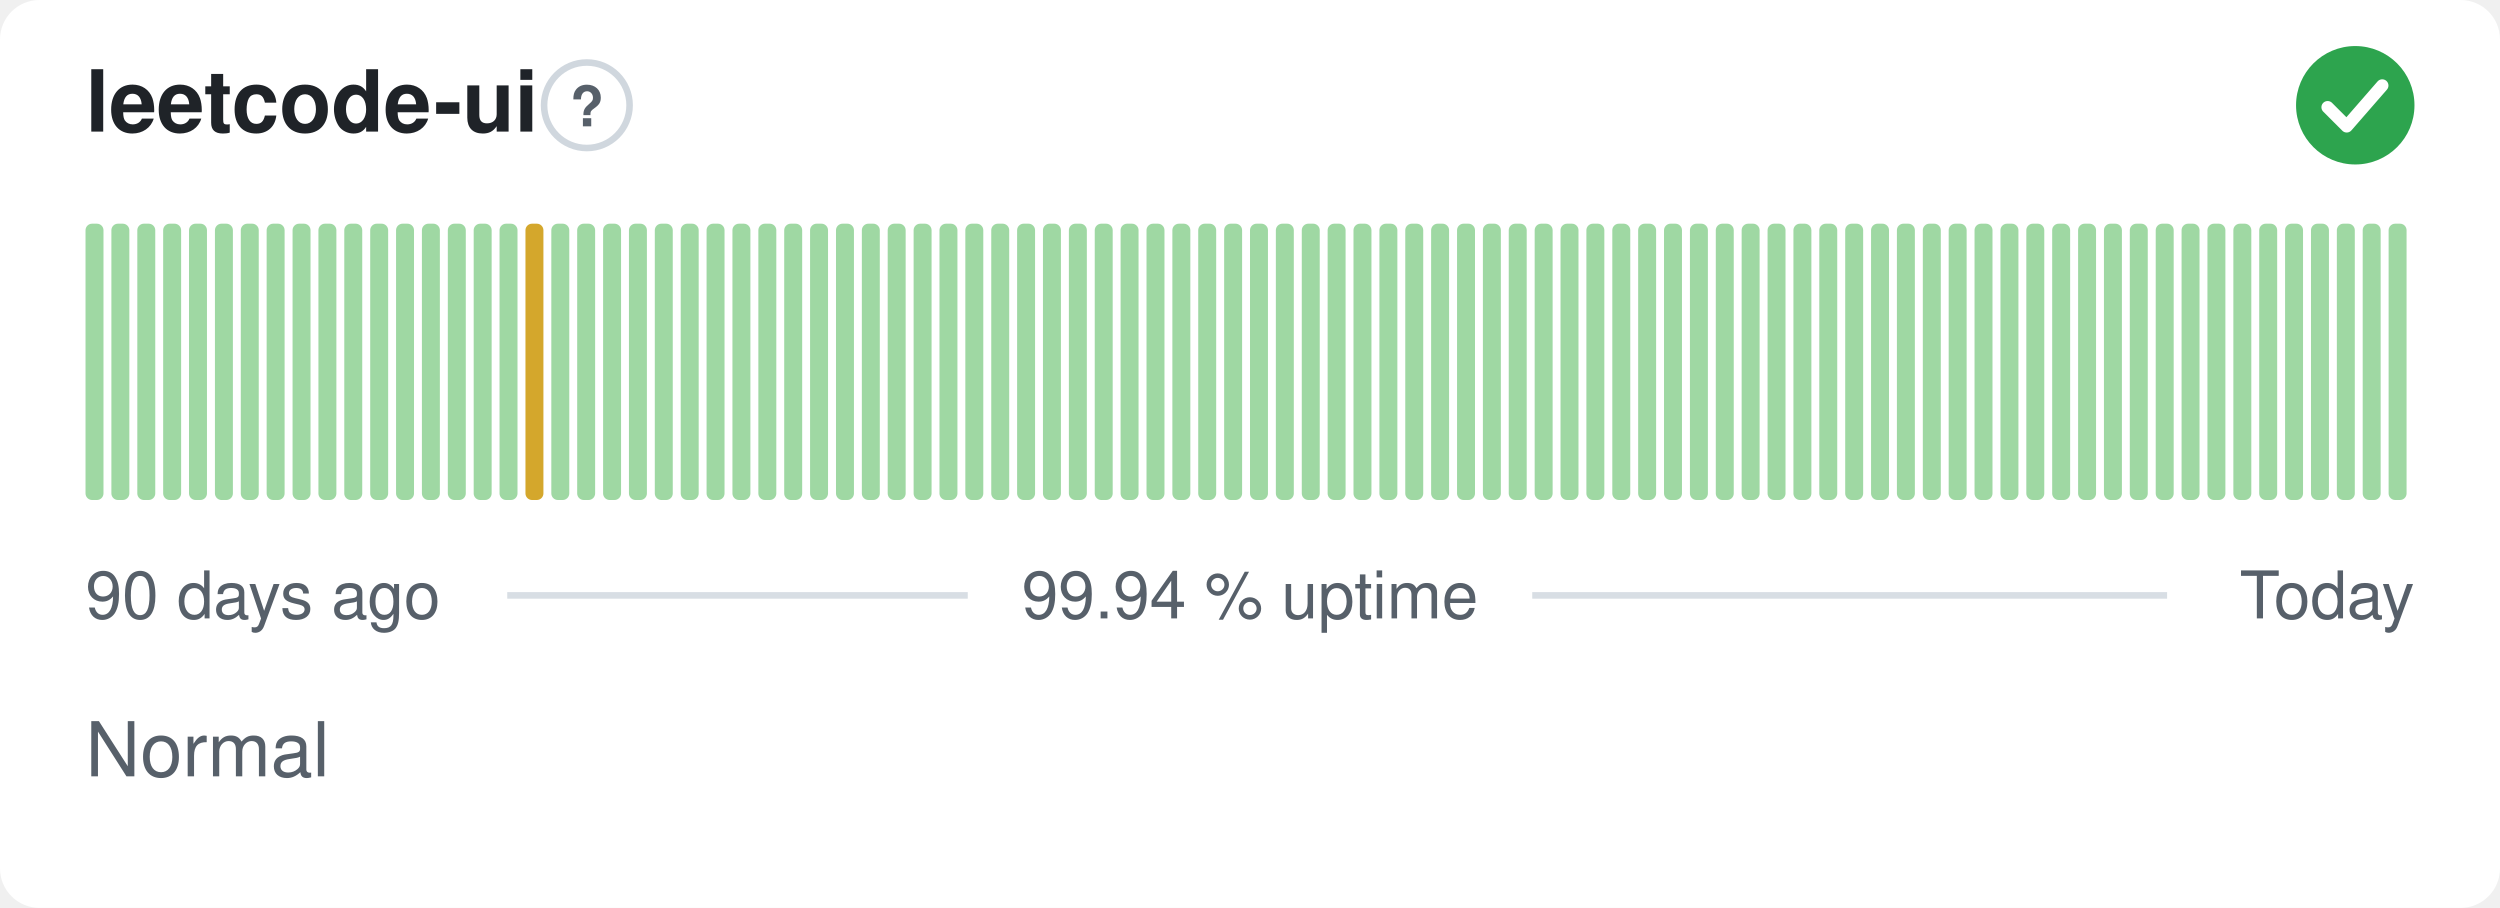
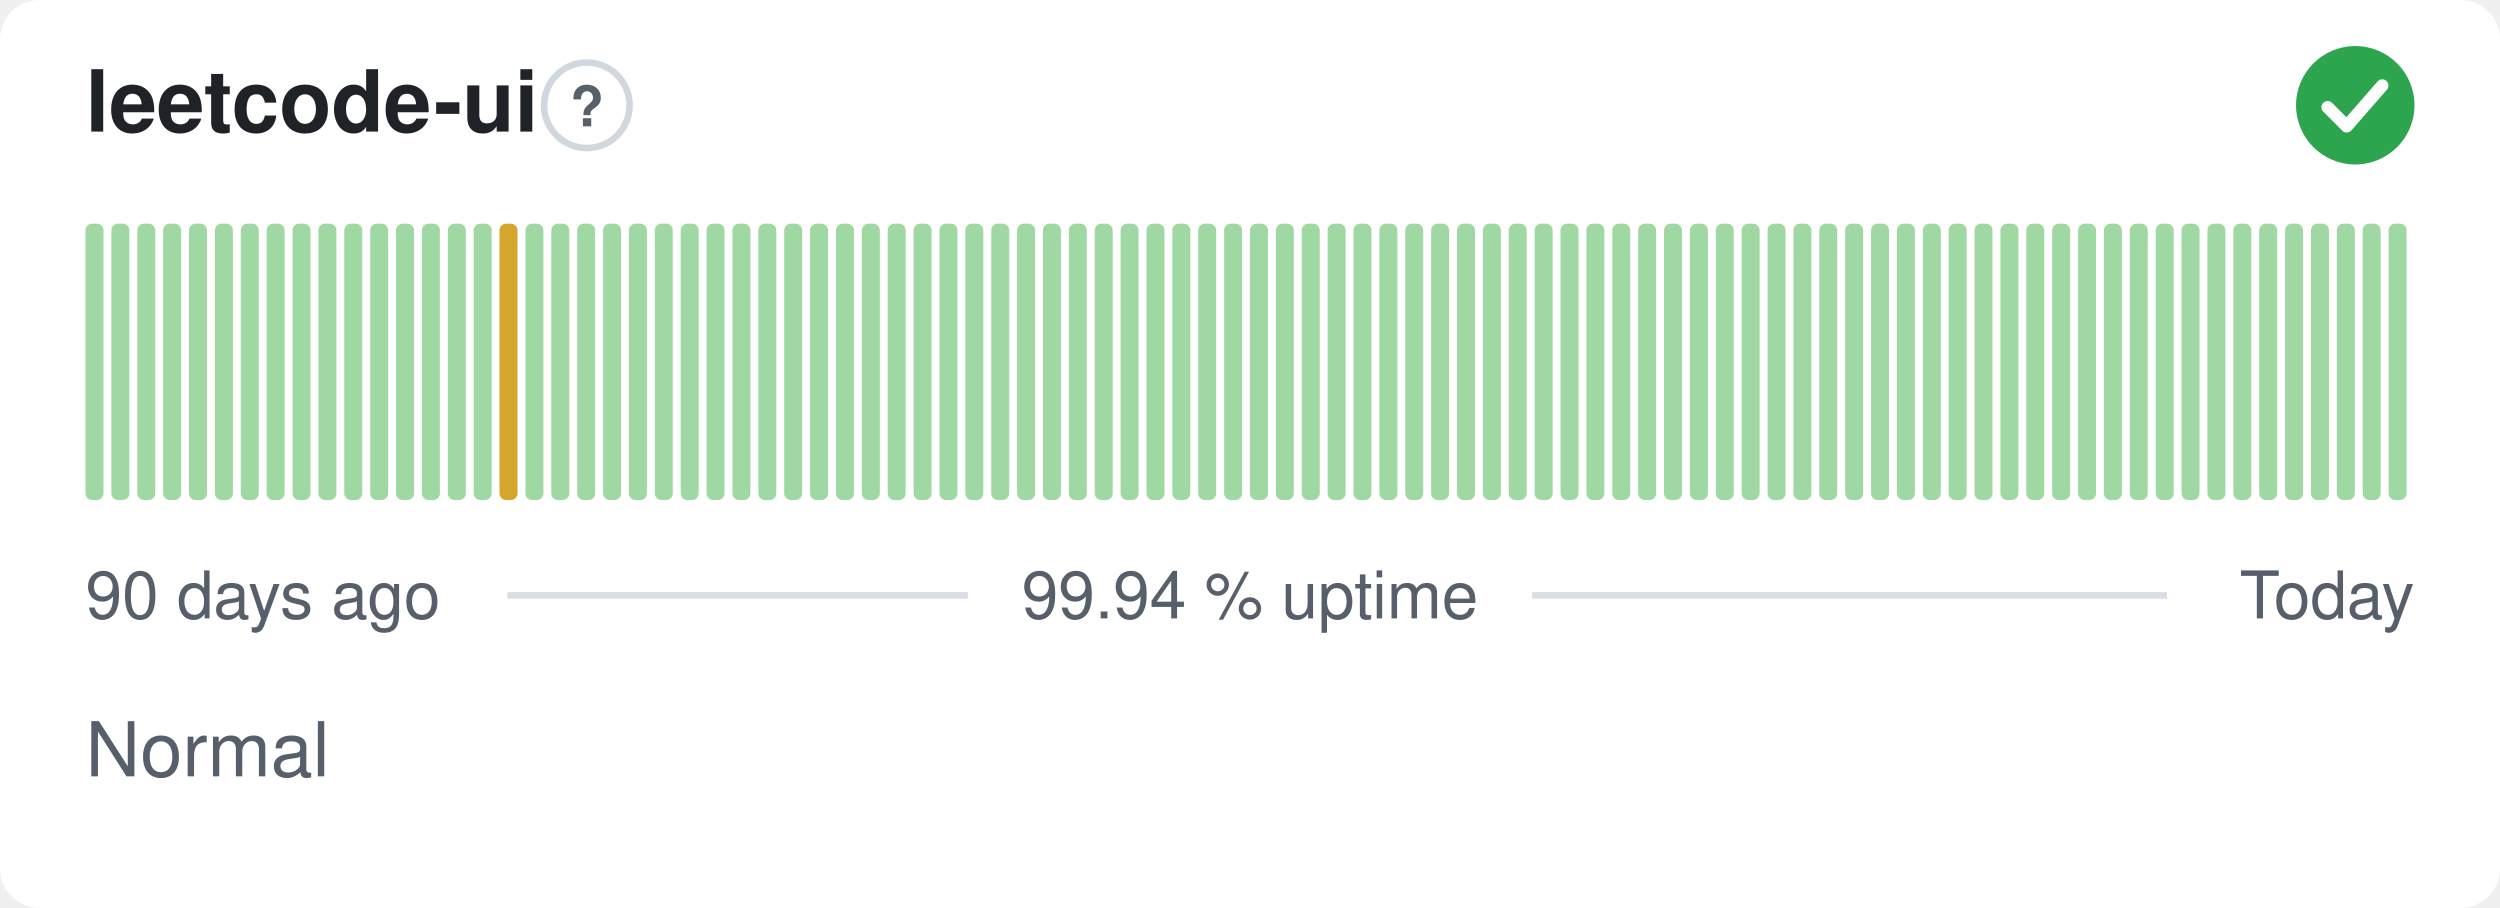
<svg xmlns="http://www.w3.org/2000/svg" width="380" height="138" viewBox="0 0 380 138" role="img" aria-label="leetcode-ui: Normal, 99.94 % uptime over the last 90 days" font-family="-apple-system,BlinkMacSystemFont,'Segoe UI',Helvetica,Arial,sans-serif">
  <style>
    @media (prefers-color-scheme: dark) {
      .bg { fill: #0d1117 }
      .title { fill: #e6edf3 }
      .muted { fill: #8b949e }
      .hint { stroke: #30363d }
      .rule { stroke: #30363d }
      .nodata { fill: #21262d }
    }
  </style>
  <rect class="bg" width="380" height="138" rx="6" fill="#ffffff" />
  <text class="title" x="13" y="20" font-size="13" font-weight="600" fill="#1f2328">leetcode-ui</text>
  <circle class="hint" cx="89.2" cy="16" r="6.5" fill="none" stroke="#d0d7de" stroke-width="1" />
  <text class="muted" x="89.2" y="19.2" text-anchor="middle" font-size="8.5" font-weight="700" fill="#57606a">?</text>
  <circle cx="358" cy="16" r="9" fill="#2da44e" />
  <path d="M353.80 16.30l2.90 2.90 5.40 -6.20" fill="none" stroke="#fff" stroke-width="1.89" stroke-linecap="round" stroke-linejoin="round" />
  <rect x="13.00" y="34.00" width="2.73" height="42.00" rx="1" fill="#9fd8a3" />
  <rect x="16.93" y="34.00" width="2.73" height="42.00" rx="1" fill="#9fd8a3" />
  <rect x="20.87" y="34.00" width="2.73" height="42.00" rx="1" fill="#9fd8a3" />
  <rect x="24.80" y="34.00" width="2.73" height="42.00" rx="1" fill="#9fd8a3" />
  <rect x="28.73" y="34.00" width="2.73" height="42.00" rx="1" fill="#9fd8a3" />
  <rect x="32.67" y="34.00" width="2.73" height="42.00" rx="1" fill="#9fd8a3" />
  <rect x="36.60" y="34.00" width="2.73" height="42.00" rx="1" fill="#9fd8a3" />
  <rect x="40.53" y="34.00" width="2.73" height="42.00" rx="1" fill="#9fd8a3" />
  <rect x="44.47" y="34.00" width="2.73" height="42.00" rx="1" fill="#9fd8a3" />
  <rect x="48.40" y="34.00" width="2.73" height="42.00" rx="1" fill="#9fd8a3" />
  <rect x="52.33" y="34.00" width="2.73" height="42.00" rx="1" fill="#9fd8a3" />
  <rect x="56.27" y="34.00" width="2.73" height="42.00" rx="1" fill="#9fd8a3" />
  <rect x="60.20" y="34.00" width="2.73" height="42.00" rx="1" fill="#9fd8a3" />
  <rect x="64.13" y="34.00" width="2.73" height="42.00" rx="1" fill="#9fd8a3" />
  <rect x="68.07" y="34.00" width="2.73" height="42.00" rx="1" fill="#9fd8a3" />
  <rect x="72.00" y="34.00" width="2.73" height="42.00" rx="1" fill="#9fd8a3" />
-   <rect x="75.93" y="34.00" width="2.73" height="42.00" rx="1" fill="#9fd8a3" />
-   <rect x="79.87" y="34.00" width="2.73" height="42.00" rx="1" fill="#d4a72c" />
+   <rect x="75.93" y="34.00" width="2.73" height="42.00" rx="1" fill="#d4a72c" />
+   <rect x="79.87" y="34.00" width="2.73" height="42.00" rx="1" fill="#9fd8a3" />
  <rect x="83.80" y="34.00" width="2.73" height="42.00" rx="1" fill="#9fd8a3" />
  <rect x="87.73" y="34.00" width="2.73" height="42.00" rx="1" fill="#9fd8a3" />
  <rect x="91.67" y="34.00" width="2.73" height="42.00" rx="1" fill="#9fd8a3" />
  <rect x="95.60" y="34.00" width="2.73" height="42.00" rx="1" fill="#9fd8a3" />
  <rect x="99.53" y="34.00" width="2.73" height="42.00" rx="1" fill="#9fd8a3" />
  <rect x="103.47" y="34.00" width="2.73" height="42.00" rx="1" fill="#9fd8a3" />
  <rect x="107.40" y="34.00" width="2.73" height="42.00" rx="1" fill="#9fd8a3" />
  <rect x="111.33" y="34.00" width="2.73" height="42.00" rx="1" fill="#9fd8a3" />
  <rect x="115.27" y="34.00" width="2.73" height="42.00" rx="1" fill="#9fd8a3" />
  <rect x="119.20" y="34.00" width="2.73" height="42.00" rx="1" fill="#9fd8a3" />
  <rect x="123.13" y="34.00" width="2.73" height="42.00" rx="1" fill="#9fd8a3" />
  <rect x="127.07" y="34.00" width="2.73" height="42.00" rx="1" fill="#9fd8a3" />
  <rect x="131.00" y="34.00" width="2.73" height="42.00" rx="1" fill="#9fd8a3" />
  <rect x="134.93" y="34.00" width="2.73" height="42.00" rx="1" fill="#9fd8a3" />
  <rect x="138.87" y="34.00" width="2.73" height="42.00" rx="1" fill="#9fd8a3" />
  <rect x="142.80" y="34.00" width="2.73" height="42.00" rx="1" fill="#9fd8a3" />
  <rect x="146.73" y="34.00" width="2.73" height="42.00" rx="1" fill="#9fd8a3" />
  <rect x="150.67" y="34.00" width="2.73" height="42.00" rx="1" fill="#9fd8a3" />
  <rect x="154.60" y="34.00" width="2.73" height="42.00" rx="1" fill="#9fd8a3" />
  <rect x="158.53" y="34.00" width="2.73" height="42.00" rx="1" fill="#9fd8a3" />
  <rect x="162.47" y="34.00" width="2.73" height="42.00" rx="1" fill="#9fd8a3" />
  <rect x="166.40" y="34.00" width="2.73" height="42.00" rx="1" fill="#9fd8a3" />
  <rect x="170.33" y="34.00" width="2.73" height="42.00" rx="1" fill="#9fd8a3" />
  <rect x="174.27" y="34.00" width="2.73" height="42.00" rx="1" fill="#9fd8a3" />
  <rect x="178.20" y="34.00" width="2.73" height="42.00" rx="1" fill="#9fd8a3" />
  <rect x="182.13" y="34.00" width="2.73" height="42.00" rx="1" fill="#9fd8a3" />
  <rect x="186.07" y="34.00" width="2.73" height="42.00" rx="1" fill="#9fd8a3" />
  <rect x="190.00" y="34.00" width="2.73" height="42.00" rx="1" fill="#9fd8a3" />
  <rect x="193.93" y="34.00" width="2.73" height="42.00" rx="1" fill="#9fd8a3" />
  <rect x="197.87" y="34.00" width="2.73" height="42.00" rx="1" fill="#9fd8a3" />
  <rect x="201.80" y="34.00" width="2.73" height="42.00" rx="1" fill="#9fd8a3" />
  <rect x="205.73" y="34.00" width="2.73" height="42.00" rx="1" fill="#9fd8a3" />
  <rect x="209.67" y="34.00" width="2.73" height="42.00" rx="1" fill="#9fd8a3" />
  <rect x="213.60" y="34.00" width="2.73" height="42.00" rx="1" fill="#9fd8a3" />
  <rect x="217.53" y="34.00" width="2.73" height="42.00" rx="1" fill="#9fd8a3" />
  <rect x="221.47" y="34.00" width="2.73" height="42.00" rx="1" fill="#9fd8a3" />
  <rect x="225.40" y="34.00" width="2.73" height="42.00" rx="1" fill="#9fd8a3" />
  <rect x="229.33" y="34.00" width="2.73" height="42.00" rx="1" fill="#9fd8a3" />
  <rect x="233.27" y="34.00" width="2.73" height="42.00" rx="1" fill="#9fd8a3" />
  <rect x="237.20" y="34.00" width="2.73" height="42.00" rx="1" fill="#9fd8a3" />
  <rect x="241.13" y="34.00" width="2.73" height="42.00" rx="1" fill="#9fd8a3" />
  <rect x="245.07" y="34.00" width="2.73" height="42.00" rx="1" fill="#9fd8a3" />
  <rect x="249.00" y="34.00" width="2.73" height="42.00" rx="1" fill="#9fd8a3" />
  <rect x="252.93" y="34.00" width="2.73" height="42.00" rx="1" fill="#9fd8a3" />
  <rect x="256.87" y="34.00" width="2.73" height="42.00" rx="1" fill="#9fd8a3" />
  <rect x="260.80" y="34.00" width="2.73" height="42.00" rx="1" fill="#9fd8a3" />
  <rect x="264.73" y="34.00" width="2.73" height="42.00" rx="1" fill="#9fd8a3" />
  <rect x="268.67" y="34.00" width="2.73" height="42.00" rx="1" fill="#9fd8a3" />
  <rect x="272.60" y="34.00" width="2.73" height="42.00" rx="1" fill="#9fd8a3" />
  <rect x="276.53" y="34.00" width="2.73" height="42.00" rx="1" fill="#9fd8a3" />
  <rect x="280.47" y="34.00" width="2.73" height="42.00" rx="1" fill="#9fd8a3" />
  <rect x="284.40" y="34.00" width="2.73" height="42.00" rx="1" fill="#9fd8a3" />
  <rect x="288.33" y="34.00" width="2.73" height="42.00" rx="1" fill="#9fd8a3" />
  <rect x="292.27" y="34.00" width="2.73" height="42.00" rx="1" fill="#9fd8a3" />
  <rect x="296.20" y="34.00" width="2.73" height="42.00" rx="1" fill="#9fd8a3" />
  <rect x="300.13" y="34.00" width="2.73" height="42.00" rx="1" fill="#9fd8a3" />
  <rect x="304.07" y="34.00" width="2.73" height="42.00" rx="1" fill="#9fd8a3" />
  <rect x="308.00" y="34.00" width="2.73" height="42.00" rx="1" fill="#9fd8a3" />
  <rect x="311.93" y="34.00" width="2.73" height="42.00" rx="1" fill="#9fd8a3" />
  <rect x="315.87" y="34.00" width="2.73" height="42.00" rx="1" fill="#9fd8a3" />
  <rect x="319.80" y="34.00" width="2.73" height="42.00" rx="1" fill="#9fd8a3" />
  <rect x="323.73" y="34.00" width="2.73" height="42.00" rx="1" fill="#9fd8a3" />
  <rect x="327.67" y="34.00" width="2.73" height="42.00" rx="1" fill="#9fd8a3" />
  <rect x="331.60" y="34.00" width="2.73" height="42.00" rx="1" fill="#9fd8a3" />
  <rect x="335.53" y="34.00" width="2.73" height="42.00" rx="1" fill="#9fd8a3" />
  <rect x="339.47" y="34.00" width="2.73" height="42.00" rx="1" fill="#9fd8a3" />
  <rect x="343.40" y="34.00" width="2.73" height="42.00" rx="1" fill="#9fd8a3" />
  <rect x="347.33" y="34.00" width="2.73" height="42.00" rx="1" fill="#9fd8a3" />
  <rect x="351.27" y="34.00" width="2.73" height="42.00" rx="1" fill="#9fd8a3" />
  <rect x="355.20" y="34.00" width="2.73" height="42.00" rx="1" fill="#9fd8a3" />
  <rect x="359.13" y="34.00" width="2.73" height="42.00" rx="1" fill="#9fd8a3" />
  <rect x="363.07" y="34.00" width="2.73" height="42.00" rx="1" fill="#9fd8a3" />
  <text class="muted" x="13" y="94" font-size="10" fill="#57606a">90 days ago</text>
  <text class="muted" x="190" y="94" text-anchor="middle" font-size="10" fill="#57606a">99.94 % uptime</text>
  <text class="muted" x="367" y="94" text-anchor="end" font-size="10" fill="#57606a">Today</text>
  <line class="rule" x1="77.1" y1="90.5" x2="147.1" y2="90.5" stroke="#d8dee4" stroke-width="1" />
  <line class="rule" x1="232.9" y1="90.5" x2="329.4" y2="90.5" stroke="#d8dee4" stroke-width="1" />
  <text class="muted" x="13" y="118" font-size="11.5" fill="#57606a">Normal</text>
</svg>
